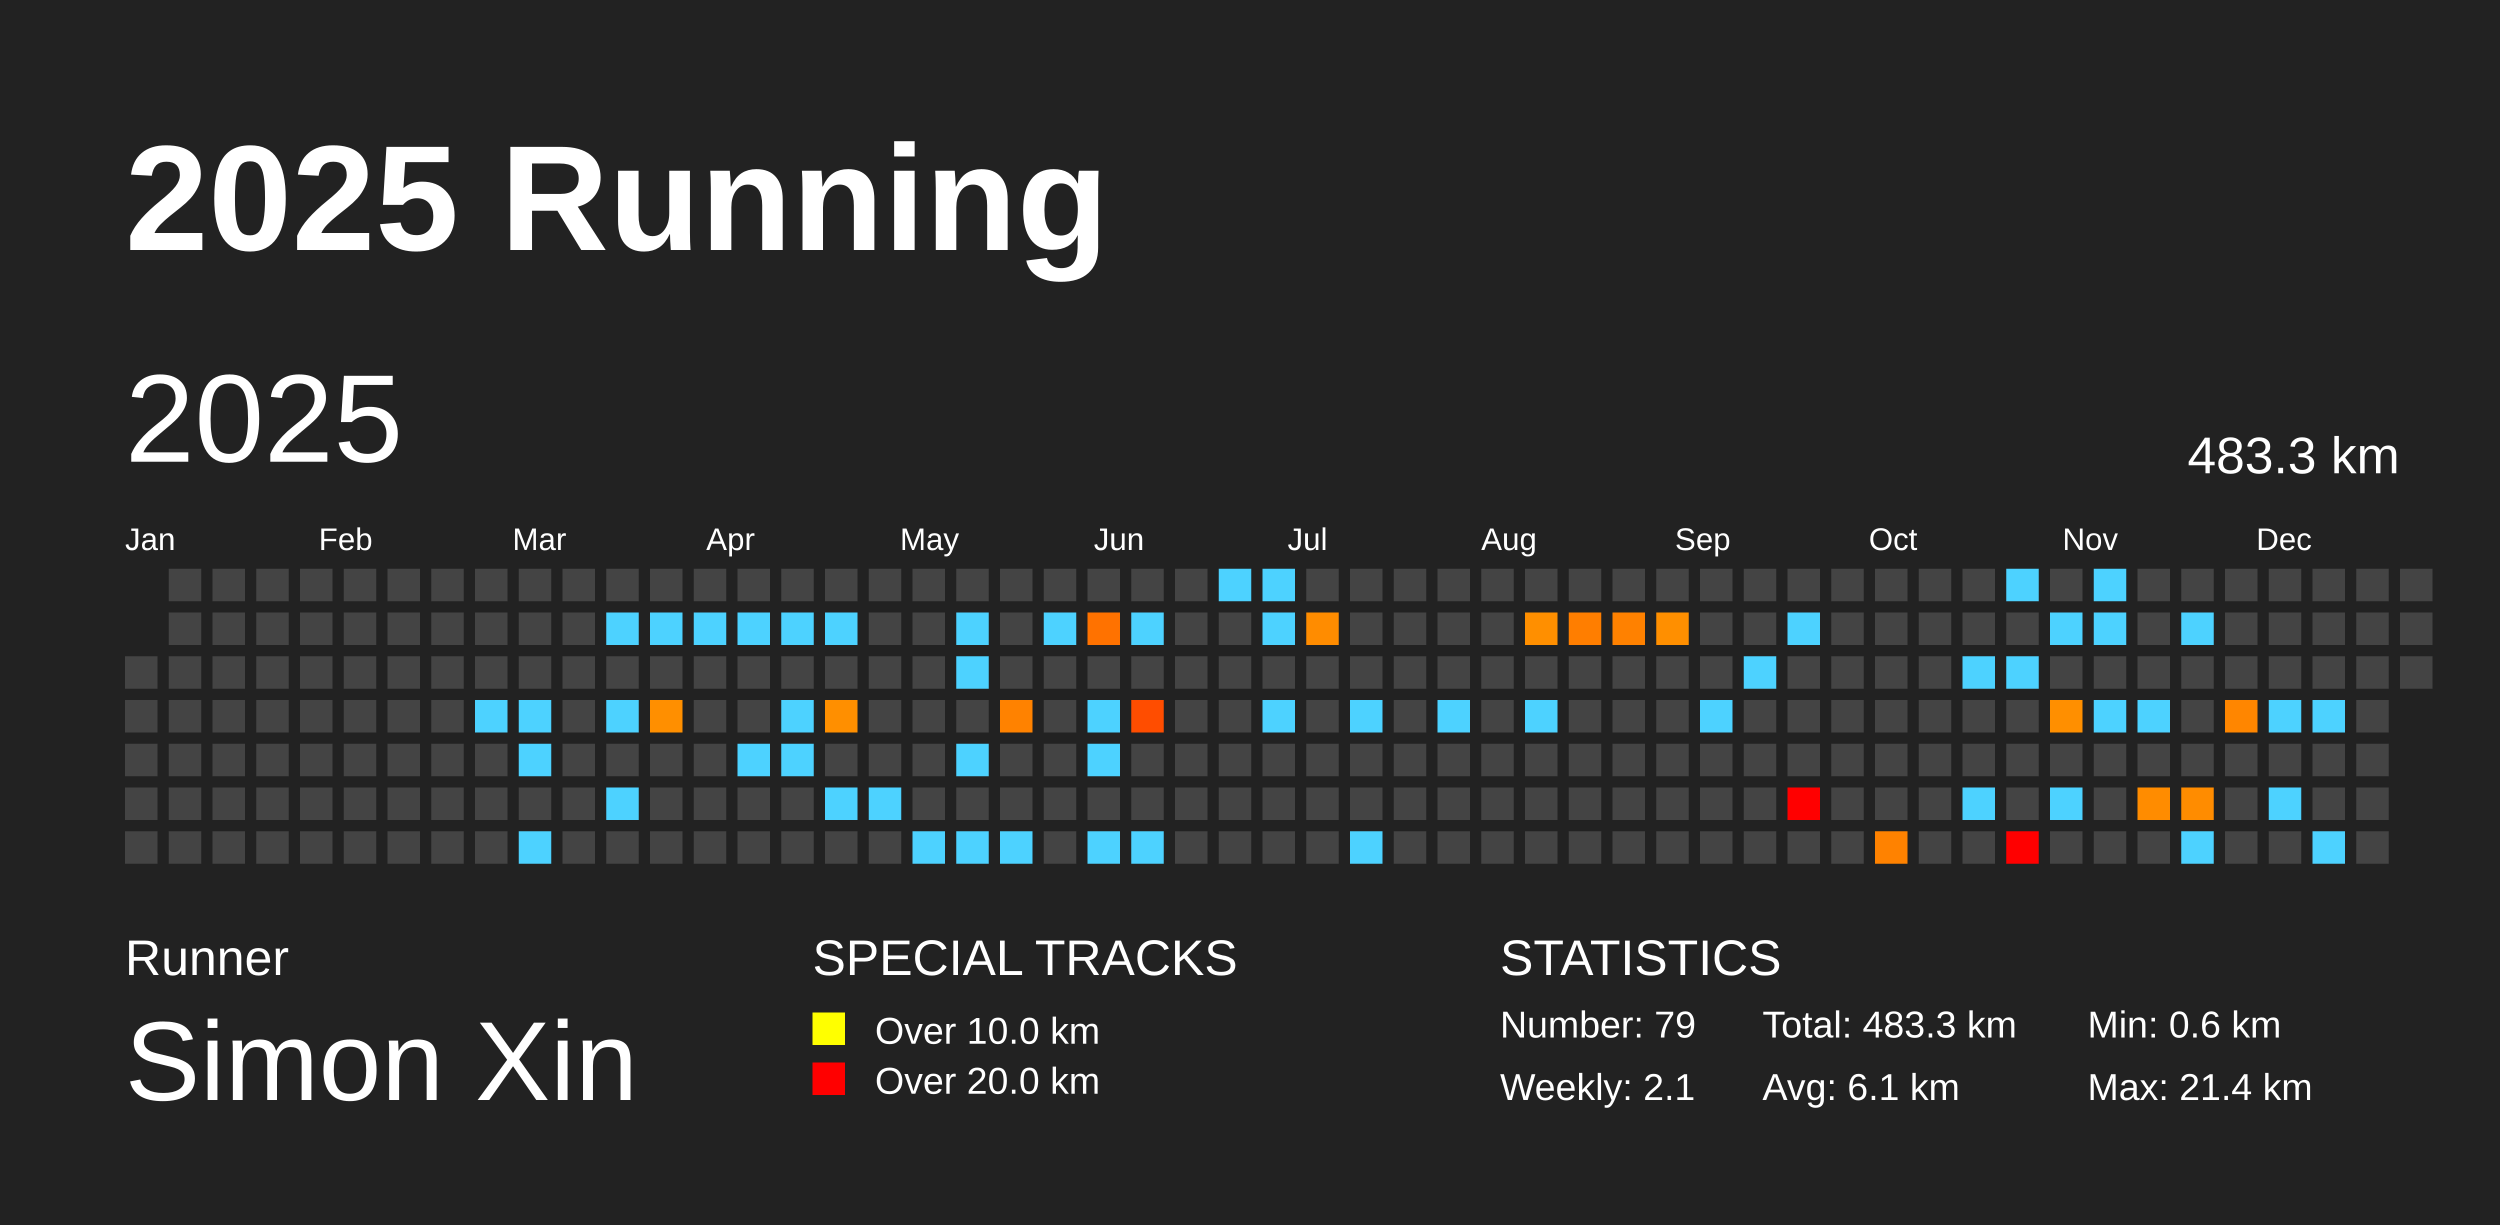
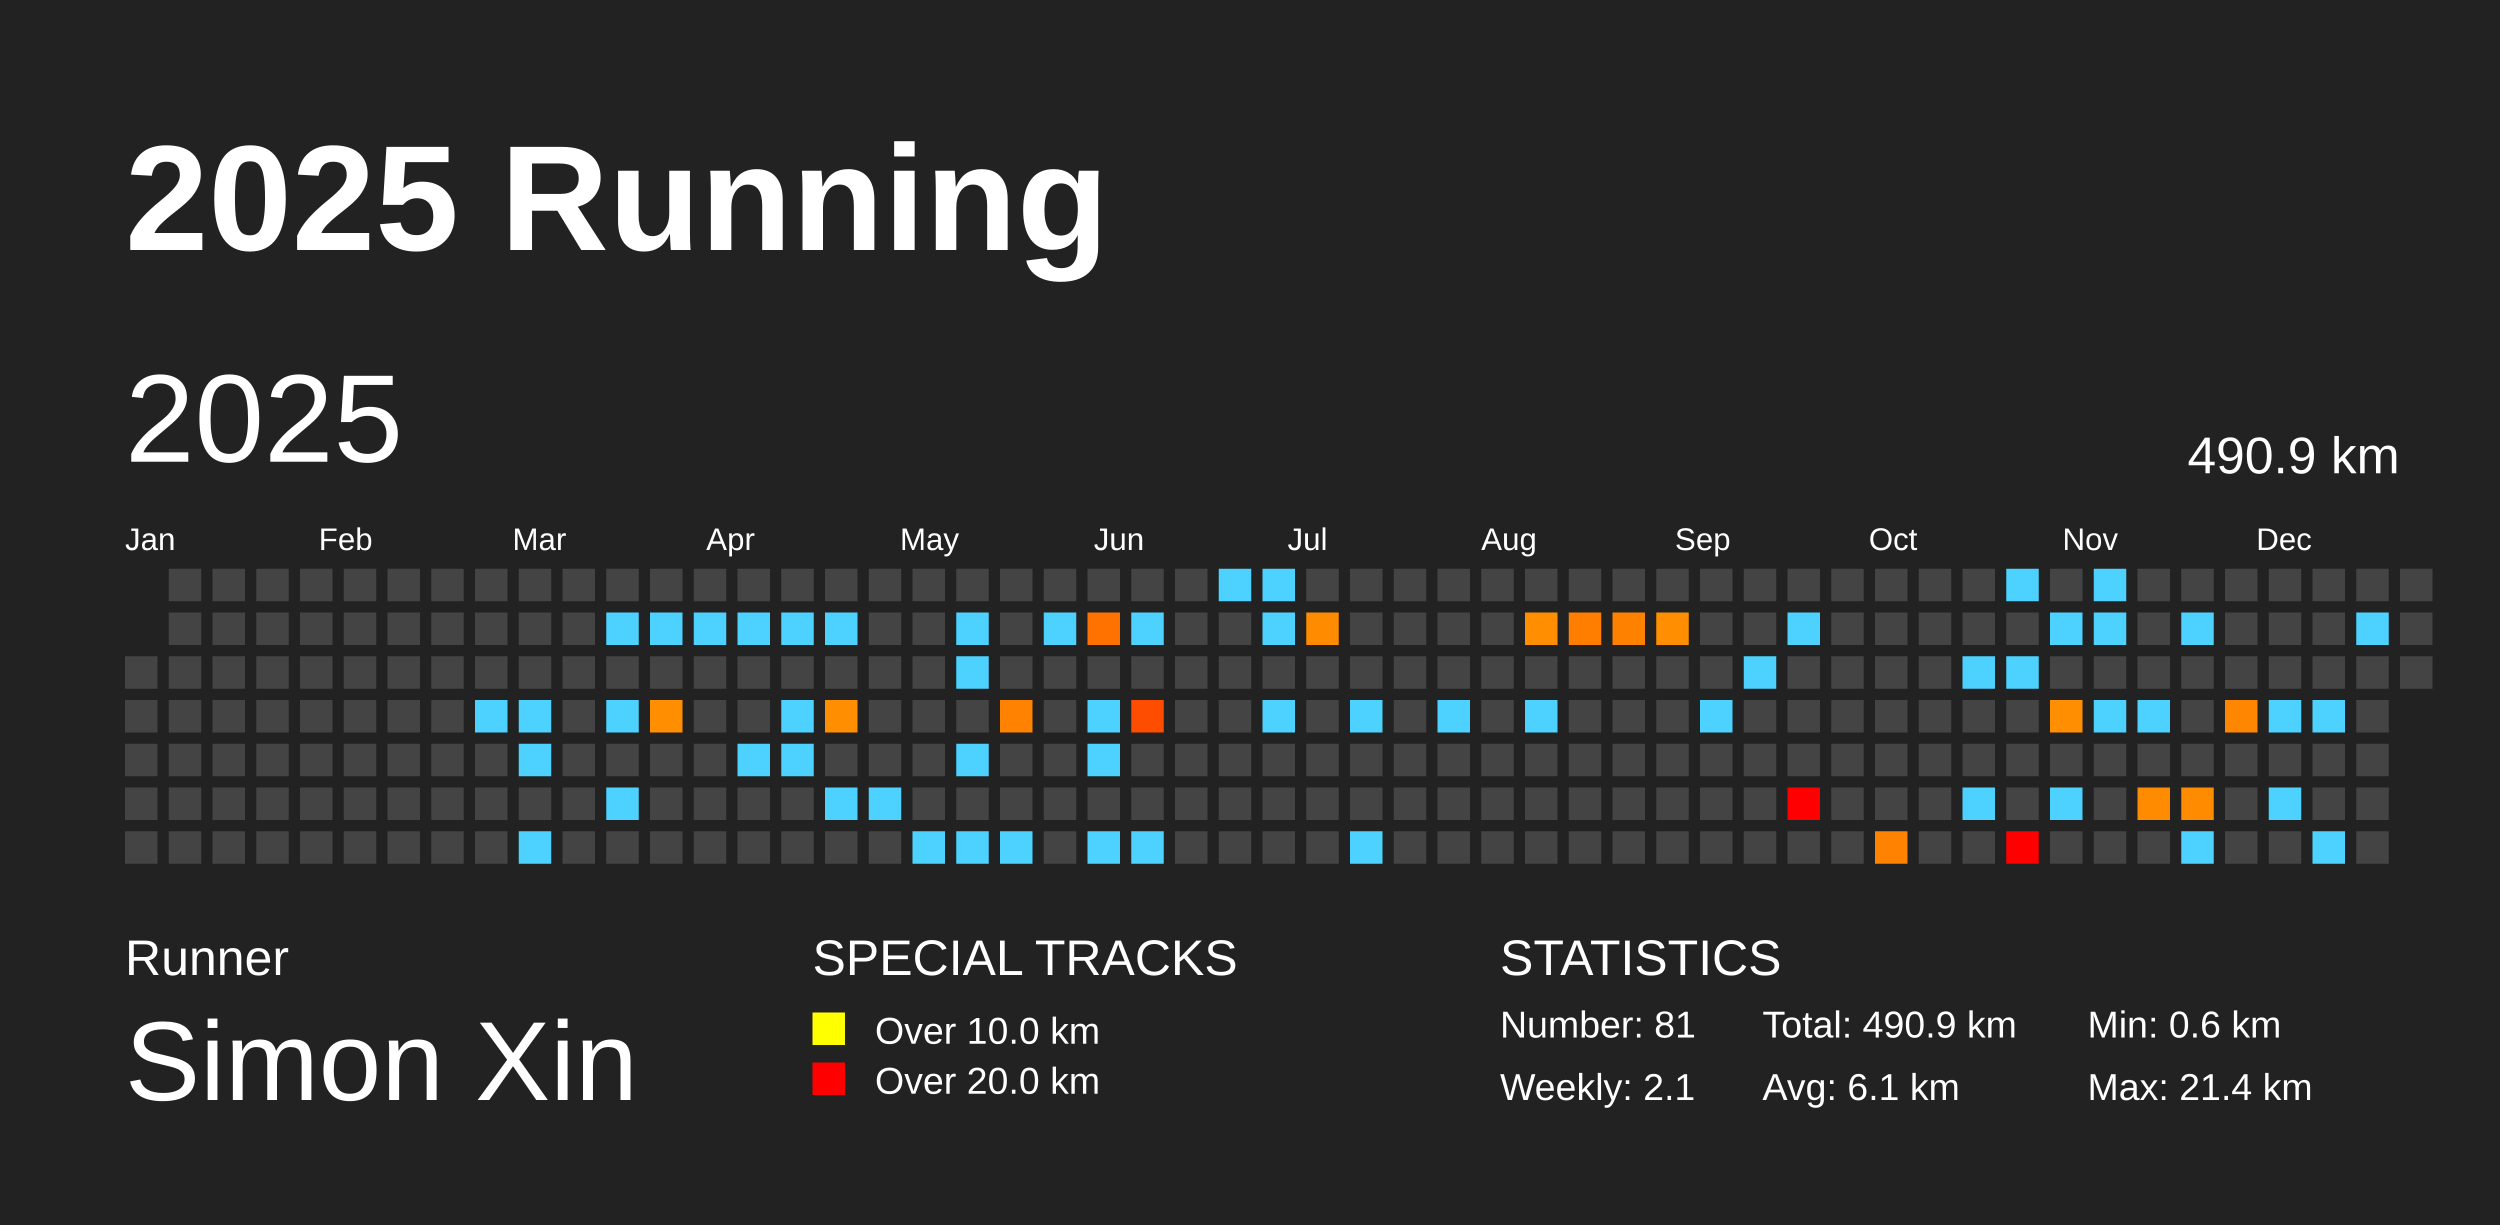
<svg xmlns="http://www.w3.org/2000/svg" baseProfile="full" height="98mm" version="1.1" viewBox="0,0,200,98" width="200mm">
  <defs />
  <rect fill="#222222" height="98" width="200" x="0" y="0" />
  <text fill="#FFFFFF" style="font-size:12px; font-family:Arial; font-weight:bold;" x="10" y="20">2025 Running</text>
  <text fill="#FFFFFF" style="font-size:4px; font-family:Arial" x="10" y="78">Runner</text>
  <text fill="#FFFFFF" style="font-size:9px; font-family:Arial" x="10" y="88">Simon Xin</text>
  <text fill="#FFFFFF" style="font-size:4px; font-family:Arial" x="65" y="78">SPECIAL TRACKS</text>
  <rect fill="yellow" height="2.6" width="2.6" x="65" y="81" />
  <text fill="#FFFFFF" style="font-size:3px; font-family:Arial" x="70" y="83.5">Over 10.0 km</text>
  <rect fill="red" height="2.6" width="2.6" x="65" y="85" />
  <text fill="#FFFFFF" style="font-size:3px; font-family:Arial" x="70" y="87.5">Over 20.0 km</text>
  <text fill="#FFFFFF" style="font-size:4px; font-family:Arial" x="120" y="78">STATISTICS</text>
-   <text fill="#FFFFFF" style="font-size:3px; font-family:Arial" x="120" y="83">Number: 79</text>
+   <text fill="#FFFFFF" style="font-size:3px; font-family:Arial" x="120" y="83">Number: 81</text>
  <text fill="#FFFFFF" style="font-size:3px; font-family:Arial" x="120" y="88">Weekly: 2.1</text>
-   <text fill="#FFFFFF" style="font-size:3px; font-family:Arial" x="141" y="83">Total: 483.3 km</text>
+   <text fill="#FFFFFF" style="font-size:3px; font-family:Arial" x="141" y="83">Total: 490.9 km</text>
  <text fill="#FFFFFF" style="font-size:3px; font-family:Arial" x="141" y="88">Avg: 6.1 km</text>
  <text fill="#FFFFFF" style="font-size:3px; font-family:Arial" x="167" y="83">Min: 0.6 km</text>
  <text fill="#FFFFFF" style="font-size:3px; font-family:Arial" x="167" y="88">Max: 21.4 km</text>
  <text dominant-baseline="hanging" fill="#FFFFFF" style="font-size:10.0px; font-family:Arial;" x="10" y="30">2025</text>
-   <text dominant-baseline="hanging" fill="#FFFFFF" style="font-size:4.125px; font-family:Arial;" x="175" y="35">483.3 km</text>
+   <text dominant-baseline="hanging" fill="#FFFFFF" style="font-size:4.125px; font-family:Arial;" x="175" y="35">490.9 km</text>
  <text fill="#FFFFFF" style="font-size:2.5px; font-family:Arial" x="10.0" y="44">Jan</text>
  <text fill="#FFFFFF" style="font-size:2.5px; font-family:Arial" x="25.5" y="44">Feb</text>
  <text fill="#FFFFFF" style="font-size:2.5px; font-family:Arial" x="41.0" y="44">Mar</text>
  <text fill="#FFFFFF" style="font-size:2.5px; font-family:Arial" x="56.5" y="44">Apr</text>
  <text fill="#FFFFFF" style="font-size:2.5px; font-family:Arial" x="72.0" y="44">May</text>
  <text fill="#FFFFFF" style="font-size:2.5px; font-family:Arial" x="87.5" y="44">Jun</text>
  <text fill="#FFFFFF" style="font-size:2.5px; font-family:Arial" x="103.0" y="44">Jul</text>
  <text fill="#FFFFFF" style="font-size:2.5px; font-family:Arial" x="118.5" y="44">Aug</text>
  <text fill="#FFFFFF" style="font-size:2.5px; font-family:Arial" x="134.0" y="44">Sep</text>
  <text fill="#FFFFFF" style="font-size:2.5px; font-family:Arial" x="149.5" y="44">Oct</text>
  <text fill="#FFFFFF" style="font-size:2.5px; font-family:Arial" x="165.0" y="44">Nov</text>
  <text fill="#FFFFFF" style="font-size:2.5px; font-family:Arial" x="180.5" y="44">Dec</text>
  <rect fill="#444444" height="2.6" width="2.6" x="10.0" y="52.5" />
  <rect fill="#444444" height="2.6" width="2.6" x="10.0" y="56.0" />
  <rect fill="#444444" height="2.6" width="2.6" x="10.0" y="59.5" />
  <rect fill="#444444" height="2.6" width="2.6" x="10.0" y="63.0" />
  <rect fill="#444444" height="2.6" width="2.6" x="10.0" y="66.5" />
  <rect fill="#444444" height="2.6" width="2.6" x="13.5" y="45.5" />
  <rect fill="#444444" height="2.6" width="2.6" x="13.5" y="49.0" />
  <rect fill="#444444" height="2.6" width="2.6" x="13.5" y="52.5" />
  <rect fill="#444444" height="2.6" width="2.6" x="13.5" y="56.0" />
  <rect fill="#444444" height="2.6" width="2.6" x="13.5" y="59.5" />
  <rect fill="#444444" height="2.6" width="2.6" x="13.5" y="63.0" />
  <rect fill="#444444" height="2.6" width="2.6" x="13.5" y="66.5" />
  <rect fill="#444444" height="2.6" width="2.6" x="17.0" y="45.5" />
  <rect fill="#444444" height="2.6" width="2.6" x="17.0" y="49.0" />
  <rect fill="#444444" height="2.6" width="2.6" x="17.0" y="52.5" />
  <rect fill="#444444" height="2.6" width="2.6" x="17.0" y="56.0" />
  <rect fill="#444444" height="2.6" width="2.6" x="17.0" y="59.5" />
  <rect fill="#444444" height="2.6" width="2.6" x="17.0" y="63.0" />
  <rect fill="#444444" height="2.6" width="2.6" x="17.0" y="66.5" />
  <rect fill="#444444" height="2.6" width="2.6" x="20.5" y="45.5" />
  <rect fill="#444444" height="2.6" width="2.6" x="20.5" y="49.0" />
  <rect fill="#444444" height="2.6" width="2.6" x="20.5" y="52.5" />
  <rect fill="#444444" height="2.6" width="2.6" x="20.5" y="56.0" />
  <rect fill="#444444" height="2.6" width="2.6" x="20.5" y="59.5" />
  <rect fill="#444444" height="2.6" width="2.6" x="20.5" y="63.0" />
  <rect fill="#444444" height="2.6" width="2.6" x="20.5" y="66.5" />
  <rect fill="#444444" height="2.6" width="2.6" x="24.0" y="45.5" />
  <rect fill="#444444" height="2.6" width="2.6" x="24.0" y="49.0" />
  <rect fill="#444444" height="2.6" width="2.6" x="24.0" y="52.5" />
  <rect fill="#444444" height="2.6" width="2.6" x="24.0" y="56.0" />
  <rect fill="#444444" height="2.6" width="2.6" x="24.0" y="59.5" />
  <rect fill="#444444" height="2.6" width="2.6" x="24.0" y="63.0" />
  <rect fill="#444444" height="2.6" width="2.6" x="24.0" y="66.5" />
  <rect fill="#444444" height="2.6" width="2.6" x="27.5" y="45.5" />
  <rect fill="#444444" height="2.6" width="2.6" x="27.5" y="49.0" />
  <rect fill="#444444" height="2.6" width="2.6" x="27.5" y="52.5" />
  <rect fill="#444444" height="2.6" width="2.6" x="27.5" y="56.0" />
  <rect fill="#444444" height="2.6" width="2.6" x="27.5" y="59.5" />
  <rect fill="#444444" height="2.6" width="2.6" x="27.5" y="63.0" />
  <rect fill="#444444" height="2.6" width="2.6" x="27.5" y="66.5" />
  <rect fill="#444444" height="2.6" width="2.6" x="31.0" y="45.5" />
  <rect fill="#444444" height="2.6" width="2.6" x="31.0" y="49.0" />
  <rect fill="#444444" height="2.6" width="2.6" x="31.0" y="52.5" />
  <rect fill="#444444" height="2.6" width="2.6" x="31.0" y="56.0" />
  <rect fill="#444444" height="2.6" width="2.6" x="31.0" y="59.5" />
  <rect fill="#444444" height="2.6" width="2.6" x="31.0" y="63.0" />
  <rect fill="#444444" height="2.6" width="2.6" x="31.0" y="66.5" />
  <rect fill="#444444" height="2.6" width="2.6" x="34.5" y="45.5" />
  <rect fill="#444444" height="2.6" width="2.6" x="34.5" y="49.0" />
  <rect fill="#444444" height="2.6" width="2.6" x="34.5" y="52.5" />
  <rect fill="#444444" height="2.6" width="2.6" x="34.5" y="56.0" />
  <rect fill="#444444" height="2.6" width="2.6" x="34.5" y="59.5" />
  <rect fill="#444444" height="2.6" width="2.6" x="34.5" y="63.0" />
  <rect fill="#444444" height="2.6" width="2.6" x="34.5" y="66.5" />
  <rect fill="#444444" height="2.6" width="2.6" x="38.0" y="45.5" />
  <rect fill="#444444" height="2.6" width="2.6" x="38.0" y="49.0" />
  <rect fill="#444444" height="2.6" width="2.6" x="38.0" y="52.5" />
  <rect fill="#4dd2ff" height="2.6" width="2.6" x="38.0" y="56.0" />
  <rect fill="#444444" height="2.6" width="2.6" x="38.0" y="59.5" />
  <rect fill="#444444" height="2.6" width="2.6" x="38.0" y="63.0" />
  <rect fill="#444444" height="2.6" width="2.6" x="38.0" y="66.5" />
  <rect fill="#444444" height="2.6" width="2.6" x="41.5" y="45.5" />
  <rect fill="#444444" height="2.6" width="2.6" x="41.5" y="49.0" />
  <rect fill="#444444" height="2.6" width="2.6" x="41.5" y="52.5" />
  <rect fill="#4dd2ff" height="2.6" width="2.6" x="41.5" y="56.0" />
  <rect fill="#4dd2ff" height="2.6" width="2.6" x="41.5" y="59.5" />
  <rect fill="#444444" height="2.6" width="2.6" x="41.5" y="63.0" />
  <rect fill="#4dd2ff" height="2.6" width="2.6" x="41.5" y="66.5" />
  <rect fill="#444444" height="2.6" width="2.6" x="45.0" y="45.5" />
  <rect fill="#444444" height="2.6" width="2.6" x="45.0" y="49.0" />
  <rect fill="#444444" height="2.6" width="2.6" x="45.0" y="52.5" />
  <rect fill="#444444" height="2.6" width="2.6" x="45.0" y="56.0" />
  <rect fill="#444444" height="2.6" width="2.6" x="45.0" y="59.5" />
  <rect fill="#444444" height="2.6" width="2.6" x="45.0" y="63.0" />
  <rect fill="#444444" height="2.6" width="2.6" x="45.0" y="66.5" />
  <rect fill="#444444" height="2.6" width="2.6" x="48.5" y="45.5" />
  <rect fill="#4dd2ff" height="2.6" width="2.6" x="48.5" y="49.0" />
  <rect fill="#444444" height="2.6" width="2.6" x="48.5" y="52.5" />
  <rect fill="#4dd2ff" height="2.6" width="2.6" x="48.5" y="56.0" />
  <rect fill="#444444" height="2.6" width="2.6" x="48.5" y="59.5" />
  <rect fill="#4dd2ff" height="2.6" width="2.6" x="48.5" y="63.0" />
  <rect fill="#444444" height="2.6" width="2.6" x="48.5" y="66.5" />
  <rect fill="#444444" height="2.6" width="2.6" x="52.0" y="45.5" />
  <rect fill="#4dd2ff" height="2.6" width="2.6" x="52.0" y="49.0" />
  <rect fill="#444444" height="2.6" width="2.6" x="52.0" y="52.5" />
  <rect fill="#ff8f00" height="2.6" width="2.6" x="52.0" y="56.0" />
  <rect fill="#444444" height="2.6" width="2.6" x="52.0" y="59.5" />
  <rect fill="#444444" height="2.6" width="2.6" x="52.0" y="63.0" />
  <rect fill="#444444" height="2.6" width="2.6" x="52.0" y="66.5" />
  <rect fill="#444444" height="2.6" width="2.6" x="55.5" y="45.5" />
  <rect fill="#4dd2ff" height="2.6" width="2.6" x="55.5" y="49.0" />
  <rect fill="#444444" height="2.6" width="2.6" x="55.5" y="52.5" />
  <rect fill="#444444" height="2.6" width="2.6" x="55.5" y="56.0" />
  <rect fill="#444444" height="2.6" width="2.6" x="55.5" y="59.5" />
  <rect fill="#444444" height="2.6" width="2.6" x="55.5" y="63.0" />
  <rect fill="#444444" height="2.6" width="2.6" x="55.5" y="66.5" />
  <rect fill="#444444" height="2.6" width="2.6" x="59.0" y="45.5" />
  <rect fill="#4dd2ff" height="2.6" width="2.6" x="59.0" y="49.0" />
  <rect fill="#444444" height="2.6" width="2.6" x="59.0" y="52.5" />
  <rect fill="#444444" height="2.6" width="2.6" x="59.0" y="56.0" />
  <rect fill="#4dd2ff" height="2.6" width="2.6" x="59.0" y="59.5" />
  <rect fill="#444444" height="2.6" width="2.6" x="59.0" y="63.0" />
  <rect fill="#444444" height="2.6" width="2.6" x="59.0" y="66.5" />
  <rect fill="#444444" height="2.6" width="2.6" x="62.5" y="45.5" />
  <rect fill="#4dd2ff" height="2.6" width="2.6" x="62.5" y="49.0" />
  <rect fill="#444444" height="2.6" width="2.6" x="62.5" y="52.5" />
  <rect fill="#4dd2ff" height="2.6" width="2.6" x="62.5" y="56.0" />
  <rect fill="#4dd2ff" height="2.6" width="2.6" x="62.5" y="59.5" />
  <rect fill="#444444" height="2.6" width="2.6" x="62.5" y="63.0" />
  <rect fill="#444444" height="2.6" width="2.6" x="62.5" y="66.5" />
  <rect fill="#444444" height="2.6" width="2.6" x="66.0" y="45.5" />
  <rect fill="#4dd2ff" height="2.6" width="2.6" x="66.0" y="49.0" />
  <rect fill="#444444" height="2.6" width="2.6" x="66.0" y="52.5" />
  <rect fill="#ff8f00" height="2.6" width="2.6" x="66.0" y="56.0" />
  <rect fill="#444444" height="2.6" width="2.6" x="66.0" y="59.5" />
  <rect fill="#4dd2ff" height="2.6" width="2.6" x="66.0" y="63.0" />
  <rect fill="#444444" height="2.6" width="2.6" x="66.0" y="66.5" />
  <rect fill="#444444" height="2.6" width="2.6" x="69.5" y="45.5" />
  <rect fill="#444444" height="2.6" width="2.6" x="69.5" y="49.0" />
  <rect fill="#444444" height="2.6" width="2.6" x="69.5" y="52.5" />
  <rect fill="#444444" height="2.6" width="2.6" x="69.5" y="56.0" />
  <rect fill="#444444" height="2.6" width="2.6" x="69.5" y="59.5" />
  <rect fill="#4dd2ff" height="2.6" width="2.6" x="69.5" y="63.0" />
  <rect fill="#444444" height="2.6" width="2.6" x="69.5" y="66.5" />
  <rect fill="#444444" height="2.6" width="2.6" x="73.0" y="45.5" />
  <rect fill="#444444" height="2.6" width="2.6" x="73.0" y="49.0" />
  <rect fill="#444444" height="2.6" width="2.6" x="73.0" y="52.5" />
  <rect fill="#444444" height="2.6" width="2.6" x="73.0" y="56.0" />
  <rect fill="#444444" height="2.6" width="2.6" x="73.0" y="59.5" />
  <rect fill="#444444" height="2.6" width="2.6" x="73.0" y="63.0" />
  <rect fill="#4dd2ff" height="2.6" width="2.6" x="73.0" y="66.5" />
  <rect fill="#444444" height="2.6" width="2.6" x="76.5" y="45.5" />
  <rect fill="#4dd2ff" height="2.6" width="2.6" x="76.5" y="49.0" />
  <rect fill="#4dd2ff" height="2.6" width="2.6" x="76.5" y="52.5" />
  <rect fill="#444444" height="2.6" width="2.6" x="76.5" y="56.0" />
  <rect fill="#4dd2ff" height="2.6" width="2.6" x="76.5" y="59.5" />
  <rect fill="#444444" height="2.6" width="2.6" x="76.5" y="63.0" />
  <rect fill="#4dd2ff" height="2.6" width="2.6" x="76.5" y="66.5" />
  <rect fill="#444444" height="2.6" width="2.6" x="80.0" y="45.5" />
  <rect fill="#444444" height="2.6" width="2.6" x="80.0" y="49.0" />
  <rect fill="#444444" height="2.6" width="2.6" x="80.0" y="52.5" />
  <rect fill="#ff8200" height="2.6" width="2.6" x="80.0" y="56.0" />
  <rect fill="#444444" height="2.6" width="2.6" x="80.0" y="59.5" />
  <rect fill="#444444" height="2.6" width="2.6" x="80.0" y="63.0" />
  <rect fill="#4dd2ff" height="2.6" width="2.6" x="80.0" y="66.5" />
  <rect fill="#444444" height="2.6" width="2.6" x="83.5" y="45.5" />
  <rect fill="#4dd2ff" height="2.6" width="2.6" x="83.5" y="49.0" />
  <rect fill="#444444" height="2.6" width="2.6" x="83.5" y="52.5" />
  <rect fill="#444444" height="2.6" width="2.6" x="83.5" y="56.0" />
  <rect fill="#444444" height="2.6" width="2.6" x="83.5" y="59.5" />
  <rect fill="#444444" height="2.6" width="2.6" x="83.5" y="63.0" />
  <rect fill="#444444" height="2.6" width="2.6" x="83.5" y="66.5" />
  <rect fill="#444444" height="2.6" width="2.6" x="87.0" y="45.5" />
  <rect fill="#ff7200" height="2.6" width="2.6" x="87.0" y="49.0" />
  <rect fill="#444444" height="2.6" width="2.6" x="87.0" y="52.5" />
  <rect fill="#4dd2ff" height="2.6" width="2.6" x="87.0" y="56.0" />
  <rect fill="#4dd2ff" height="2.6" width="2.6" x="87.0" y="59.5" />
  <rect fill="#444444" height="2.6" width="2.6" x="87.0" y="63.0" />
  <rect fill="#4dd2ff" height="2.6" width="2.6" x="87.0" y="66.5" />
  <rect fill="#444444" height="2.6" width="2.6" x="90.5" y="45.5" />
  <rect fill="#4dd2ff" height="2.6" width="2.6" x="90.5" y="49.0" />
  <rect fill="#444444" height="2.6" width="2.6" x="90.5" y="52.5" />
  <rect fill="#ff4d00" height="2.6" width="2.6" x="90.5" y="56.0" />
  <rect fill="#444444" height="2.6" width="2.6" x="90.5" y="59.5" />
  <rect fill="#444444" height="2.6" width="2.6" x="90.5" y="63.0" />
  <rect fill="#4dd2ff" height="2.6" width="2.6" x="90.5" y="66.5" />
  <rect fill="#444444" height="2.6" width="2.6" x="94.0" y="45.5" />
  <rect fill="#444444" height="2.6" width="2.6" x="94.0" y="49.0" />
  <rect fill="#444444" height="2.6" width="2.6" x="94.0" y="52.5" />
  <rect fill="#444444" height="2.6" width="2.6" x="94.0" y="56.0" />
  <rect fill="#444444" height="2.6" width="2.6" x="94.0" y="59.5" />
  <rect fill="#444444" height="2.6" width="2.6" x="94.0" y="63.0" />
  <rect fill="#444444" height="2.6" width="2.6" x="94.0" y="66.5" />
  <rect fill="#4dd2ff" height="2.6" width="2.6" x="97.5" y="45.5" />
  <rect fill="#444444" height="2.6" width="2.6" x="97.5" y="49.0" />
  <rect fill="#444444" height="2.6" width="2.6" x="97.5" y="52.5" />
  <rect fill="#444444" height="2.6" width="2.6" x="97.5" y="56.0" />
  <rect fill="#444444" height="2.6" width="2.6" x="97.5" y="59.5" />
  <rect fill="#444444" height="2.6" width="2.6" x="97.5" y="63.0" />
  <rect fill="#444444" height="2.6" width="2.6" x="97.5" y="66.5" />
  <rect fill="#4dd2ff" height="2.6" width="2.6" x="101.0" y="45.5" />
  <rect fill="#4dd2ff" height="2.6" width="2.6" x="101.0" y="49.0" />
  <rect fill="#444444" height="2.6" width="2.6" x="101.0" y="52.5" />
  <rect fill="#4dd2ff" height="2.6" width="2.6" x="101.0" y="56.0" />
  <rect fill="#444444" height="2.6" width="2.6" x="101.0" y="59.5" />
  <rect fill="#444444" height="2.6" width="2.6" x="101.0" y="63.0" />
  <rect fill="#444444" height="2.6" width="2.6" x="101.0" y="66.5" />
  <rect fill="#444444" height="2.6" width="2.6" x="104.5" y="45.5" />
  <rect fill="#ff8c00" height="2.6" width="2.6" x="104.5" y="49.0" />
  <rect fill="#444444" height="2.6" width="2.6" x="104.5" y="52.5" />
  <rect fill="#444444" height="2.6" width="2.6" x="104.5" y="56.0" />
  <rect fill="#444444" height="2.6" width="2.6" x="104.5" y="59.5" />
  <rect fill="#444444" height="2.6" width="2.6" x="104.5" y="63.0" />
  <rect fill="#444444" height="2.6" width="2.6" x="104.5" y="66.5" />
  <rect fill="#444444" height="2.6" width="2.6" x="108.0" y="45.5" />
  <rect fill="#444444" height="2.6" width="2.6" x="108.0" y="49.0" />
  <rect fill="#444444" height="2.6" width="2.6" x="108.0" y="52.5" />
  <rect fill="#4dd2ff" height="2.6" width="2.6" x="108.0" y="56.0" />
  <rect fill="#444444" height="2.6" width="2.6" x="108.0" y="59.5" />
  <rect fill="#444444" height="2.6" width="2.6" x="108.0" y="63.0" />
  <rect fill="#4dd2ff" height="2.6" width="2.6" x="108.0" y="66.5" />
  <rect fill="#444444" height="2.6" width="2.6" x="111.5" y="45.5" />
  <rect fill="#444444" height="2.6" width="2.6" x="111.5" y="49.0" />
  <rect fill="#444444" height="2.6" width="2.6" x="111.5" y="52.5" />
  <rect fill="#444444" height="2.6" width="2.6" x="111.5" y="56.0" />
  <rect fill="#444444" height="2.6" width="2.6" x="111.5" y="59.5" />
  <rect fill="#444444" height="2.6" width="2.6" x="111.5" y="63.0" />
  <rect fill="#444444" height="2.6" width="2.6" x="111.5" y="66.5" />
  <rect fill="#444444" height="2.6" width="2.6" x="115.0" y="45.5" />
  <rect fill="#444444" height="2.6" width="2.6" x="115.0" y="49.0" />
  <rect fill="#444444" height="2.6" width="2.6" x="115.0" y="52.5" />
  <rect fill="#4dd2ff" height="2.6" width="2.6" x="115.0" y="56.0" />
  <rect fill="#444444" height="2.6" width="2.6" x="115.0" y="59.5" />
  <rect fill="#444444" height="2.6" width="2.6" x="115.0" y="63.0" />
  <rect fill="#444444" height="2.6" width="2.6" x="115.0" y="66.5" />
  <rect fill="#444444" height="2.6" width="2.6" x="118.5" y="45.5" />
  <rect fill="#444444" height="2.6" width="2.6" x="118.5" y="49.0" />
  <rect fill="#444444" height="2.6" width="2.6" x="118.5" y="52.5" />
  <rect fill="#444444" height="2.6" width="2.6" x="118.5" y="56.0" />
  <rect fill="#444444" height="2.6" width="2.6" x="118.5" y="59.5" />
  <rect fill="#444444" height="2.6" width="2.6" x="118.5" y="63.0" />
  <rect fill="#444444" height="2.6" width="2.6" x="118.5" y="66.5" />
  <rect fill="#444444" height="2.6" width="2.6" x="122.0" y="45.5" />
  <rect fill="#ff8f00" height="2.6" width="2.6" x="122.0" y="49.0" />
  <rect fill="#444444" height="2.6" width="2.6" x="122.0" y="52.5" />
  <rect fill="#4dd2ff" height="2.6" width="2.6" x="122.0" y="56.0" />
  <rect fill="#444444" height="2.6" width="2.6" x="122.0" y="59.5" />
  <rect fill="#444444" height="2.6" width="2.6" x="122.0" y="63.0" />
  <rect fill="#444444" height="2.6" width="2.6" x="122.0" y="66.5" />
  <rect fill="#444444" height="2.6" width="2.6" x="125.5" y="45.5" />
  <rect fill="#ff7e00" height="2.6" width="2.6" x="125.5" y="49.0" />
  <rect fill="#444444" height="2.6" width="2.6" x="125.5" y="52.5" />
  <rect fill="#444444" height="2.6" width="2.6" x="125.5" y="56.0" />
  <rect fill="#444444" height="2.6" width="2.6" x="125.5" y="59.5" />
  <rect fill="#444444" height="2.6" width="2.6" x="125.5" y="63.0" />
  <rect fill="#444444" height="2.6" width="2.6" x="125.5" y="66.5" />
  <rect fill="#444444" height="2.6" width="2.6" x="129.0" y="45.5" />
  <rect fill="#ff8100" height="2.6" width="2.6" x="129.0" y="49.0" />
  <rect fill="#444444" height="2.6" width="2.6" x="129.0" y="52.5" />
  <rect fill="#444444" height="2.6" width="2.6" x="129.0" y="56.0" />
  <rect fill="#444444" height="2.6" width="2.6" x="129.0" y="59.5" />
  <rect fill="#444444" height="2.6" width="2.6" x="129.0" y="63.0" />
  <rect fill="#444444" height="2.6" width="2.6" x="129.0" y="66.5" />
  <rect fill="#444444" height="2.6" width="2.6" x="132.5" y="45.5" />
  <rect fill="#ff8f00" height="2.6" width="2.6" x="132.5" y="49.0" />
  <rect fill="#444444" height="2.6" width="2.6" x="132.5" y="52.5" />
  <rect fill="#444444" height="2.6" width="2.6" x="132.5" y="56.0" />
  <rect fill="#444444" height="2.6" width="2.6" x="132.5" y="59.5" />
  <rect fill="#444444" height="2.6" width="2.6" x="132.5" y="63.0" />
  <rect fill="#444444" height="2.6" width="2.6" x="132.5" y="66.5" />
  <rect fill="#444444" height="2.6" width="2.6" x="136.0" y="45.5" />
  <rect fill="#444444" height="2.6" width="2.6" x="136.0" y="49.0" />
  <rect fill="#444444" height="2.6" width="2.6" x="136.0" y="52.5" />
  <rect fill="#4dd2ff" height="2.6" width="2.6" x="136.0" y="56.0" />
  <rect fill="#444444" height="2.6" width="2.6" x="136.0" y="59.5" />
  <rect fill="#444444" height="2.6" width="2.6" x="136.0" y="63.0" />
  <rect fill="#444444" height="2.6" width="2.6" x="136.0" y="66.5" />
  <rect fill="#444444" height="2.6" width="2.6" x="139.5" y="45.5" />
  <rect fill="#444444" height="2.6" width="2.6" x="139.5" y="49.0" />
  <rect fill="#4dd2ff" height="2.6" width="2.6" x="139.5" y="52.5" />
  <rect fill="#444444" height="2.6" width="2.6" x="139.5" y="56.0" />
  <rect fill="#444444" height="2.6" width="2.6" x="139.5" y="59.5" />
  <rect fill="#444444" height="2.6" width="2.6" x="139.5" y="63.0" />
  <rect fill="#444444" height="2.6" width="2.6" x="139.5" y="66.5" />
  <rect fill="#444444" height="2.6" width="2.6" x="143.0" y="45.5" />
  <rect fill="#4dd2ff" height="2.6" width="2.6" x="143.0" y="49.0" />
  <rect fill="#444444" height="2.6" width="2.6" x="143.0" y="52.5" />
  <rect fill="#444444" height="2.6" width="2.6" x="143.0" y="56.0" />
  <rect fill="#444444" height="2.6" width="2.6" x="143.0" y="59.5" />
  <rect fill="red" height="2.6" width="2.6" x="143.0" y="63.0" />
  <rect fill="#444444" height="2.6" width="2.6" x="143.0" y="66.5" />
  <rect fill="#444444" height="2.6" width="2.6" x="146.5" y="45.5" />
  <rect fill="#444444" height="2.6" width="2.6" x="146.5" y="49.0" />
  <rect fill="#444444" height="2.6" width="2.6" x="146.5" y="52.5" />
  <rect fill="#444444" height="2.6" width="2.6" x="146.5" y="56.0" />
  <rect fill="#444444" height="2.6" width="2.6" x="146.5" y="59.5" />
  <rect fill="#444444" height="2.6" width="2.6" x="146.5" y="63.0" />
  <rect fill="#444444" height="2.6" width="2.6" x="146.5" y="66.5" />
  <rect fill="#444444" height="2.6" width="2.6" x="150.0" y="45.5" />
  <rect fill="#444444" height="2.6" width="2.6" x="150.0" y="49.0" />
  <rect fill="#444444" height="2.6" width="2.6" x="150.0" y="52.5" />
  <rect fill="#444444" height="2.6" width="2.6" x="150.0" y="56.0" />
  <rect fill="#444444" height="2.6" width="2.6" x="150.0" y="59.5" />
  <rect fill="#444444" height="2.6" width="2.6" x="150.0" y="63.0" />
  <rect fill="#ff8200" height="2.6" width="2.6" x="150.0" y="66.5" />
  <rect fill="#444444" height="2.6" width="2.6" x="153.5" y="45.5" />
  <rect fill="#444444" height="2.6" width="2.6" x="153.5" y="49.0" />
  <rect fill="#444444" height="2.6" width="2.6" x="153.5" y="52.5" />
  <rect fill="#444444" height="2.6" width="2.6" x="153.5" y="56.0" />
  <rect fill="#444444" height="2.6" width="2.6" x="153.5" y="59.5" />
  <rect fill="#444444" height="2.6" width="2.6" x="153.5" y="63.0" />
  <rect fill="#444444" height="2.6" width="2.6" x="153.5" y="66.5" />
  <rect fill="#444444" height="2.6" width="2.6" x="157.0" y="45.5" />
  <rect fill="#444444" height="2.6" width="2.6" x="157.0" y="49.0" />
  <rect fill="#4dd2ff" height="2.6" width="2.6" x="157.0" y="52.5" />
  <rect fill="#444444" height="2.6" width="2.6" x="157.0" y="56.0" />
  <rect fill="#444444" height="2.6" width="2.6" x="157.0" y="59.5" />
  <rect fill="#4dd2ff" height="2.6" width="2.6" x="157.0" y="63.0" />
  <rect fill="#444444" height="2.6" width="2.6" x="157.0" y="66.5" />
  <rect fill="#4dd2ff" height="2.6" width="2.6" x="160.5" y="45.5" />
  <rect fill="#444444" height="2.6" width="2.6" x="160.5" y="49.0" />
  <rect fill="#4dd2ff" height="2.6" width="2.6" x="160.5" y="52.5" />
  <rect fill="#444444" height="2.6" width="2.6" x="160.5" y="56.0" />
  <rect fill="#444444" height="2.6" width="2.6" x="160.5" y="59.5" />
  <rect fill="#444444" height="2.6" width="2.6" x="160.5" y="63.0" />
  <rect fill="red" height="2.6" width="2.6" x="160.5" y="66.5" />
  <rect fill="#444444" height="2.6" width="2.6" x="164.0" y="45.5" />
  <rect fill="#4dd2ff" height="2.6" width="2.6" x="164.0" y="49.0" />
  <rect fill="#444444" height="2.6" width="2.6" x="164.0" y="52.5" />
  <rect fill="#ff8f00" height="2.6" width="2.6" x="164.0" y="56.0" />
  <rect fill="#444444" height="2.6" width="2.6" x="164.0" y="59.5" />
  <rect fill="#4dd2ff" height="2.6" width="2.6" x="164.0" y="63.0" />
  <rect fill="#444444" height="2.6" width="2.6" x="164.0" y="66.5" />
  <rect fill="#4dd2ff" height="2.6" width="2.6" x="167.5" y="45.5" />
  <rect fill="#4dd2ff" height="2.6" width="2.6" x="167.5" y="49.0" />
  <rect fill="#444444" height="2.6" width="2.6" x="167.5" y="52.5" />
  <rect fill="#4dd2ff" height="2.6" width="2.6" x="167.5" y="56.0" />
  <rect fill="#444444" height="2.6" width="2.6" x="167.5" y="59.5" />
  <rect fill="#444444" height="2.6" width="2.6" x="167.5" y="63.0" />
  <rect fill="#444444" height="2.6" width="2.6" x="167.5" y="66.5" />
  <rect fill="#444444" height="2.6" width="2.6" x="171.0" y="45.5" />
  <rect fill="#444444" height="2.6" width="2.6" x="171.0" y="49.0" />
  <rect fill="#444444" height="2.6" width="2.6" x="171.0" y="52.5" />
  <rect fill="#4dd2ff" height="2.6" width="2.6" x="171.0" y="56.0" />
  <rect fill="#444444" height="2.6" width="2.6" x="171.0" y="59.5" />
  <rect fill="#ff8c00" height="2.6" width="2.6" x="171.0" y="63.0" />
  <rect fill="#444444" height="2.6" width="2.6" x="171.0" y="66.5" />
  <rect fill="#444444" height="2.6" width="2.6" x="174.5" y="45.5" />
  <rect fill="#4dd2ff" height="2.6" width="2.6" x="174.5" y="49.0" />
  <rect fill="#444444" height="2.6" width="2.6" x="174.5" y="52.5" />
  <rect fill="#444444" height="2.6" width="2.6" x="174.5" y="56.0" />
  <rect fill="#444444" height="2.6" width="2.6" x="174.5" y="59.5" />
  <rect fill="#ff8c00" height="2.6" width="2.6" x="174.5" y="63.0" />
  <rect fill="#4dd2ff" height="2.6" width="2.6" x="174.5" y="66.5" />
  <rect fill="#444444" height="2.6" width="2.6" x="178.0" y="45.5" />
  <rect fill="#444444" height="2.6" width="2.6" x="178.0" y="49.0" />
  <rect fill="#444444" height="2.6" width="2.6" x="178.0" y="52.5" />
  <rect fill="#ff8600" height="2.6" width="2.6" x="178.0" y="56.0" />
  <rect fill="#444444" height="2.6" width="2.6" x="178.0" y="59.5" />
  <rect fill="#444444" height="2.6" width="2.6" x="178.0" y="63.0" />
  <rect fill="#444444" height="2.6" width="2.6" x="178.0" y="66.5" />
  <rect fill="#444444" height="2.6" width="2.6" x="181.5" y="45.5" />
  <rect fill="#444444" height="2.6" width="2.6" x="181.5" y="49.0" />
  <rect fill="#444444" height="2.6" width="2.6" x="181.5" y="52.5" />
  <rect fill="#4dd2ff" height="2.6" width="2.6" x="181.5" y="56.0" />
  <rect fill="#444444" height="2.6" width="2.6" x="181.5" y="59.5" />
  <rect fill="#4dd2ff" height="2.6" width="2.6" x="181.5" y="63.0" />
  <rect fill="#444444" height="2.6" width="2.6" x="181.5" y="66.5" />
  <rect fill="#444444" height="2.6" width="2.6" x="185.0" y="45.5" />
  <rect fill="#444444" height="2.6" width="2.6" x="185.0" y="49.0" />
  <rect fill="#444444" height="2.6" width="2.6" x="185.0" y="52.5" />
  <rect fill="#4dd2ff" height="2.6" width="2.6" x="185.0" y="56.0" />
  <rect fill="#444444" height="2.6" width="2.6" x="185.0" y="59.5" />
  <rect fill="#444444" height="2.6" width="2.6" x="185.0" y="63.0" />
  <rect fill="#4dd2ff" height="2.6" width="2.6" x="185.0" y="66.5" />
  <rect fill="#444444" height="2.6" width="2.6" x="188.5" y="45.5" />
-   <rect fill="#444444" height="2.6" width="2.6" x="188.5" y="49.0" />
+   <rect fill="#4dd2ff" height="2.6" width="2.6" x="188.5" y="49.0" />
  <rect fill="#444444" height="2.6" width="2.6" x="188.5" y="52.5" />
  <rect fill="#444444" height="2.6" width="2.6" x="188.5" y="56.0" />
  <rect fill="#444444" height="2.6" width="2.6" x="188.5" y="59.5" />
  <rect fill="#444444" height="2.6" width="2.6" x="188.5" y="63.0" />
  <rect fill="#444444" height="2.6" width="2.6" x="188.5" y="66.5" />
  <rect fill="#444444" height="2.6" width="2.6" x="192.0" y="45.5" />
  <rect fill="#444444" height="2.6" width="2.6" x="192.0" y="49.0" />
  <rect fill="#444444" height="2.6" width="2.6" x="192.0" y="52.5" />
</svg>
